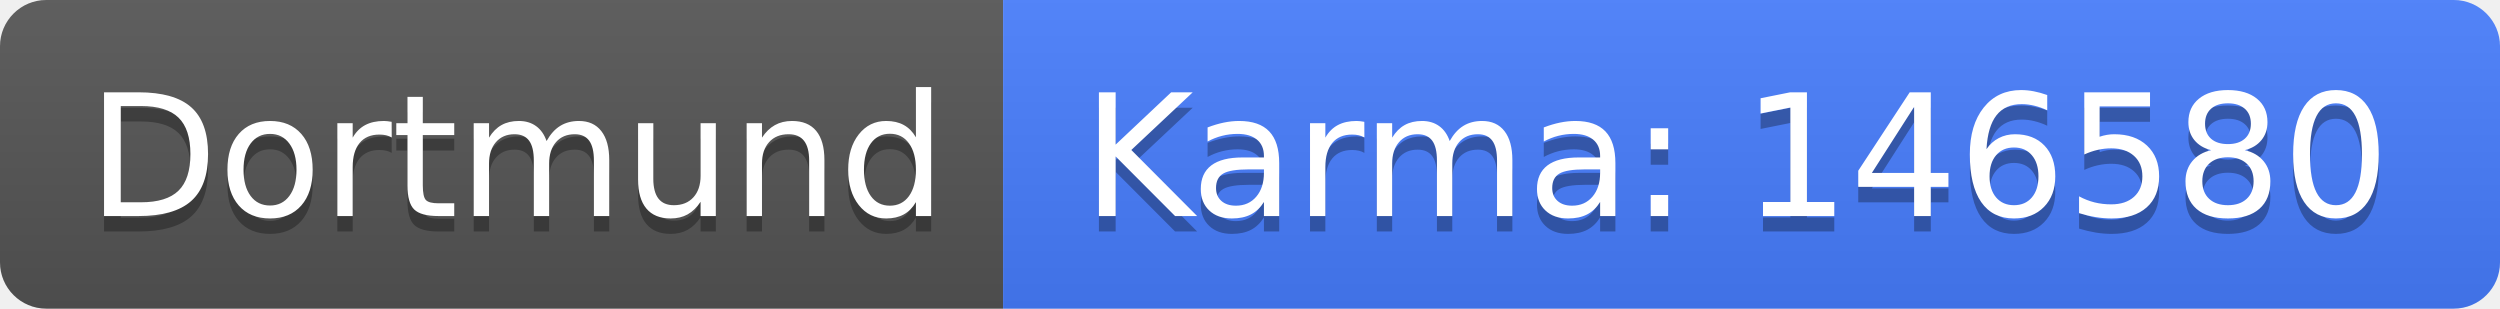
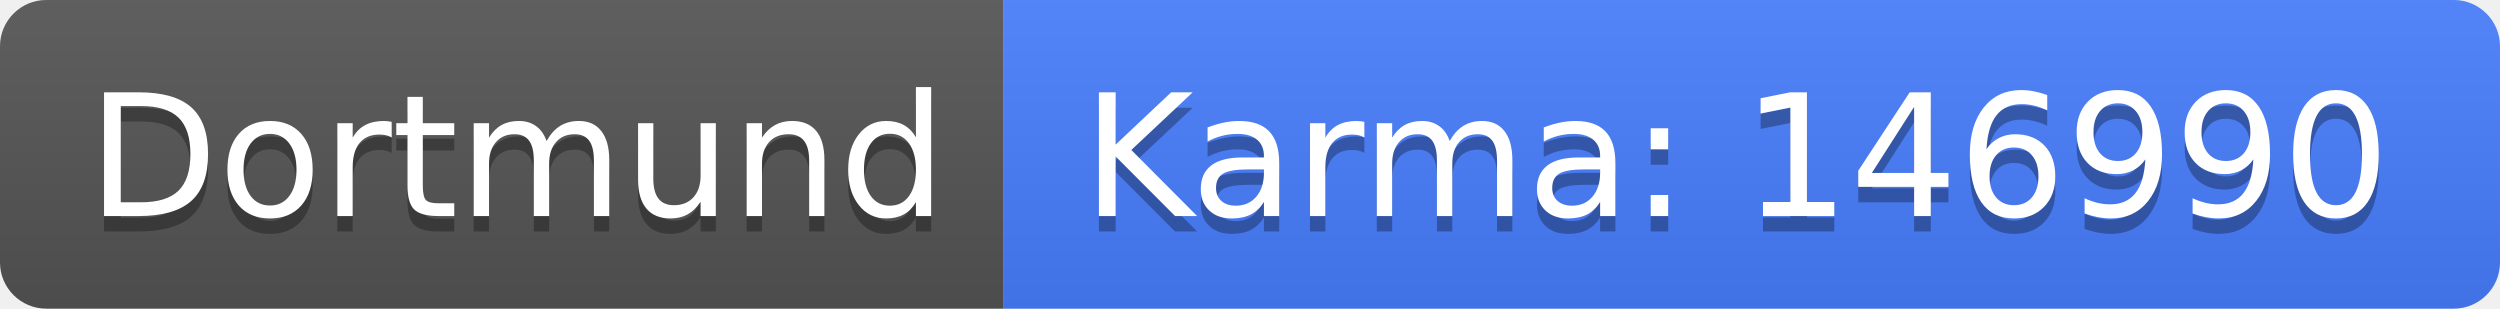
<svg xmlns="http://www.w3.org/2000/svg" width="162" height="20">
  <linearGradient id="b" x2="0" y2="100%">
    <stop offset="0" stop-color="#bbb" stop-opacity=".1" />
    <stop offset="1" stop-opacity=".1" />
  </linearGradient>
  <clipPath id="a">
    <rect width="162" height="20" rx="3" fill="#fff" />
  </clipPath>
  <g clip-path="url(#a)">
    <path fill="#555" d="M0 0h65v20H0z" />
    <path fill="#477eff" d="M65 0h97v20H65z" />
    <path fill="url(#b)" d="M0 0h162v20H0z" />
  </g>
  <g fill="#fff" text-anchor="middle" font-family="DejaVu Sans,Verdana,Geneva,sans-serif" font-size="110">
    <text x="335" y="150" fill="#010101" fill-opacity=".3" transform="scale(.1)" textLength="550">Dortmund</text>
    <text x="335" y="140" transform="scale(.1)" textLength="550">Dortmund</text>
-     <text x="1125" y="150" fill="#010101" fill-opacity=".3" transform="scale(.1)" textLength="870">Karma: 146580</text>
-     <text x="1125" y="140" transform="scale(.1)" textLength="870">Karma: 146580</text>
+     <text x="1125" y="150" fill="#010101" fill-opacity=".3" transform="scale(.1)" textLength="870">Karma: 146990</text>
+     <text x="1125" y="140" transform="scale(.1)" textLength="870">Karma: 146990</text>
  </g>
</svg>
